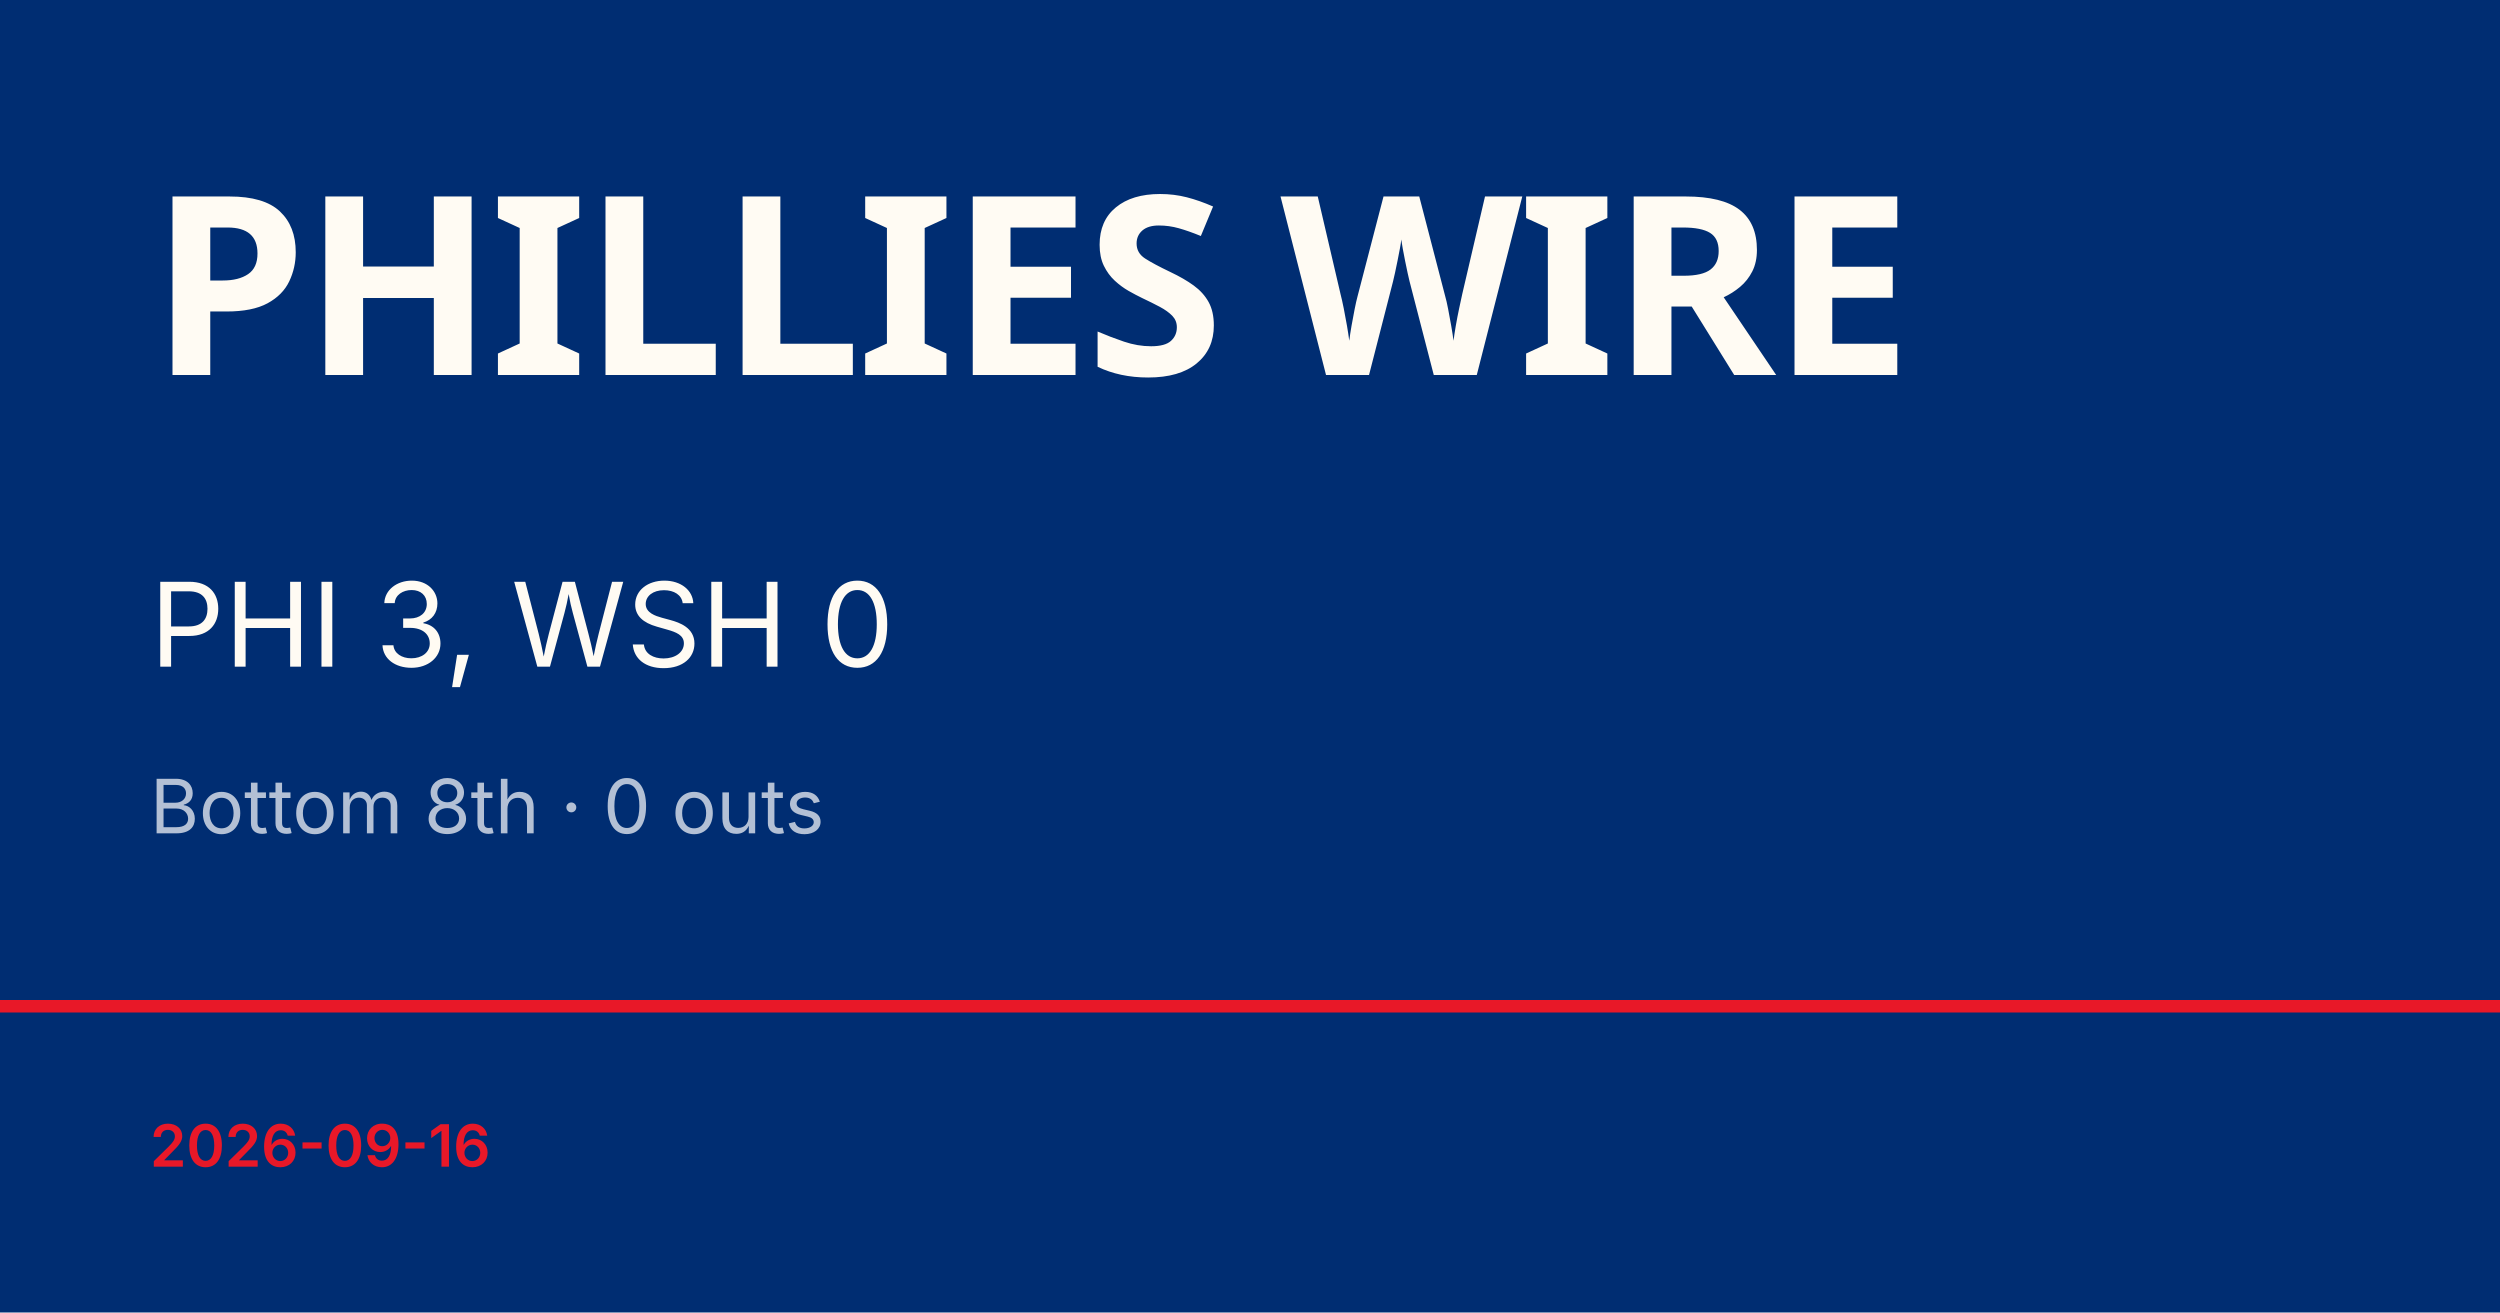
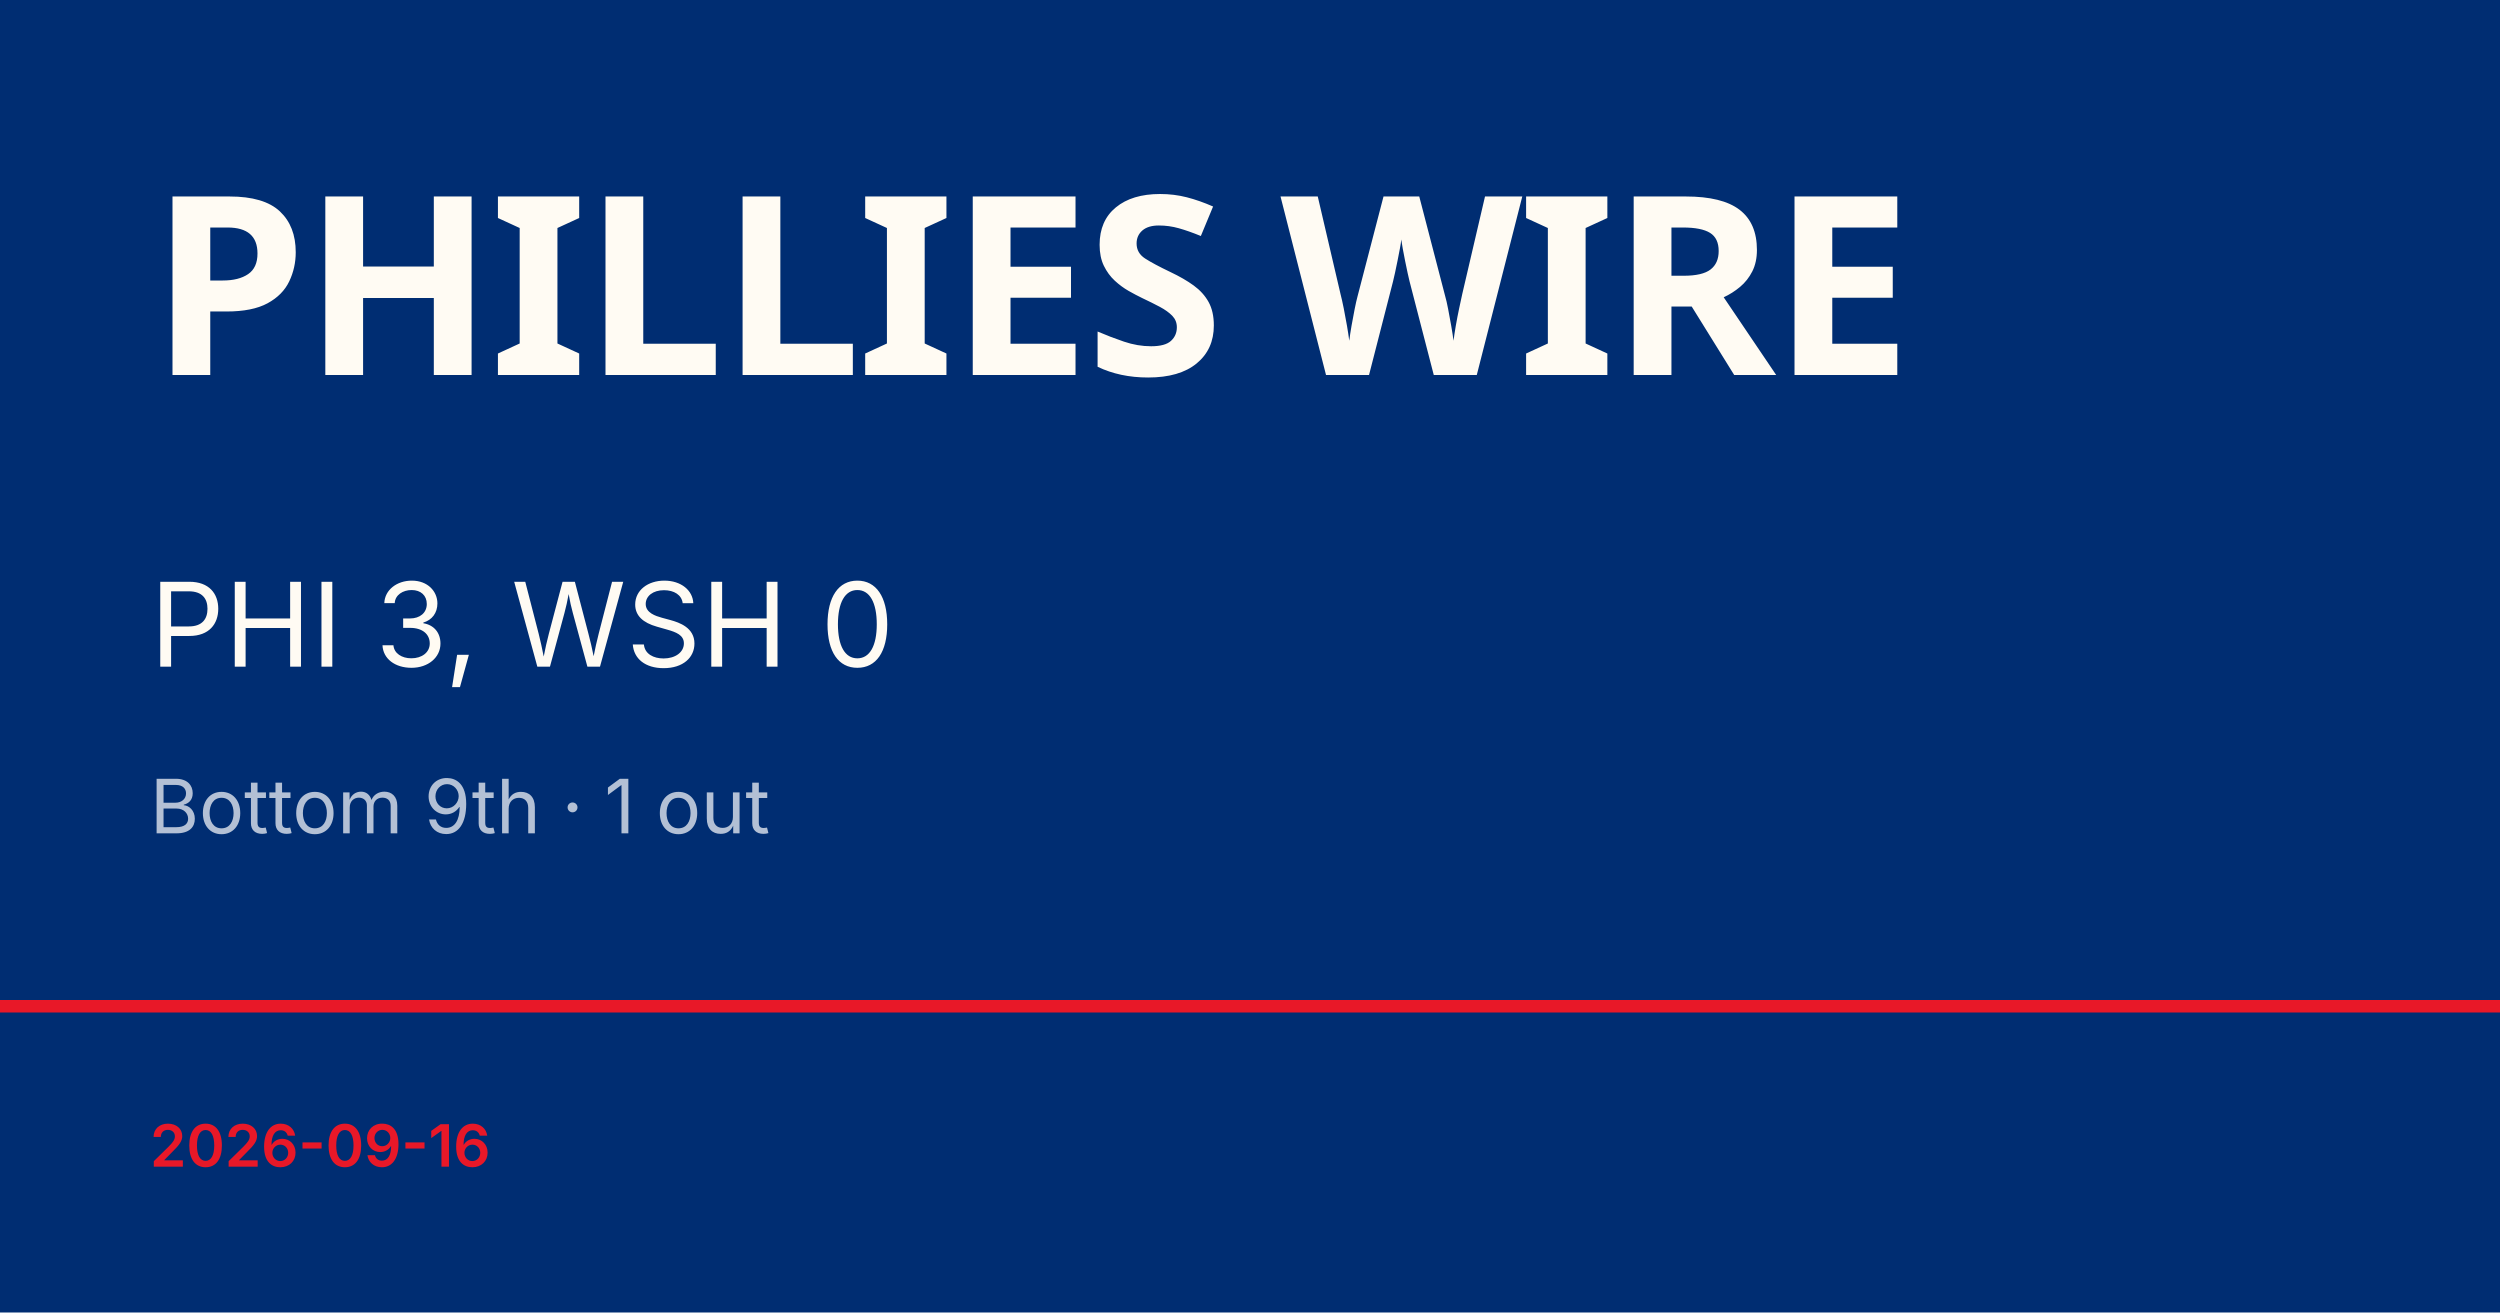
<svg xmlns="http://www.w3.org/2000/svg" viewBox="0 0 1200 630">
  <rect width="1200" height="630" fill="#002d72" />
  <rect y="480" width="1200" height="6" fill="#e81828" />
  <text x="72" y="180" font-family="Barlow Condensed, Impact, sans-serif" font-size="120" font-weight="900" fill="#fffbf3" letter-spacing="-2">PHILLIES WIRE</text>
  <text x="72" y="320" font-family="Inter, Helvetica, sans-serif" font-size="56" fill="#fffbf3">PHI 3, WSH 0</text>
-   <text x="72" y="400" font-family="Inter, Helvetica, sans-serif" font-size="36" fill="rgba(255,255,255,0.7)">Bottom 8th · 0 outs</text>
+   <text x="72" y="400" font-family="Inter, Helvetica, sans-serif" font-size="36" fill="rgba(255,255,255,0.7)">Bottom 9th · 1 out</text>
  <text x="72" y="560" font-family="Inter, Helvetica, sans-serif" font-size="28" fill="#e81828" font-weight="600">2026-09-16</text>
</svg>
